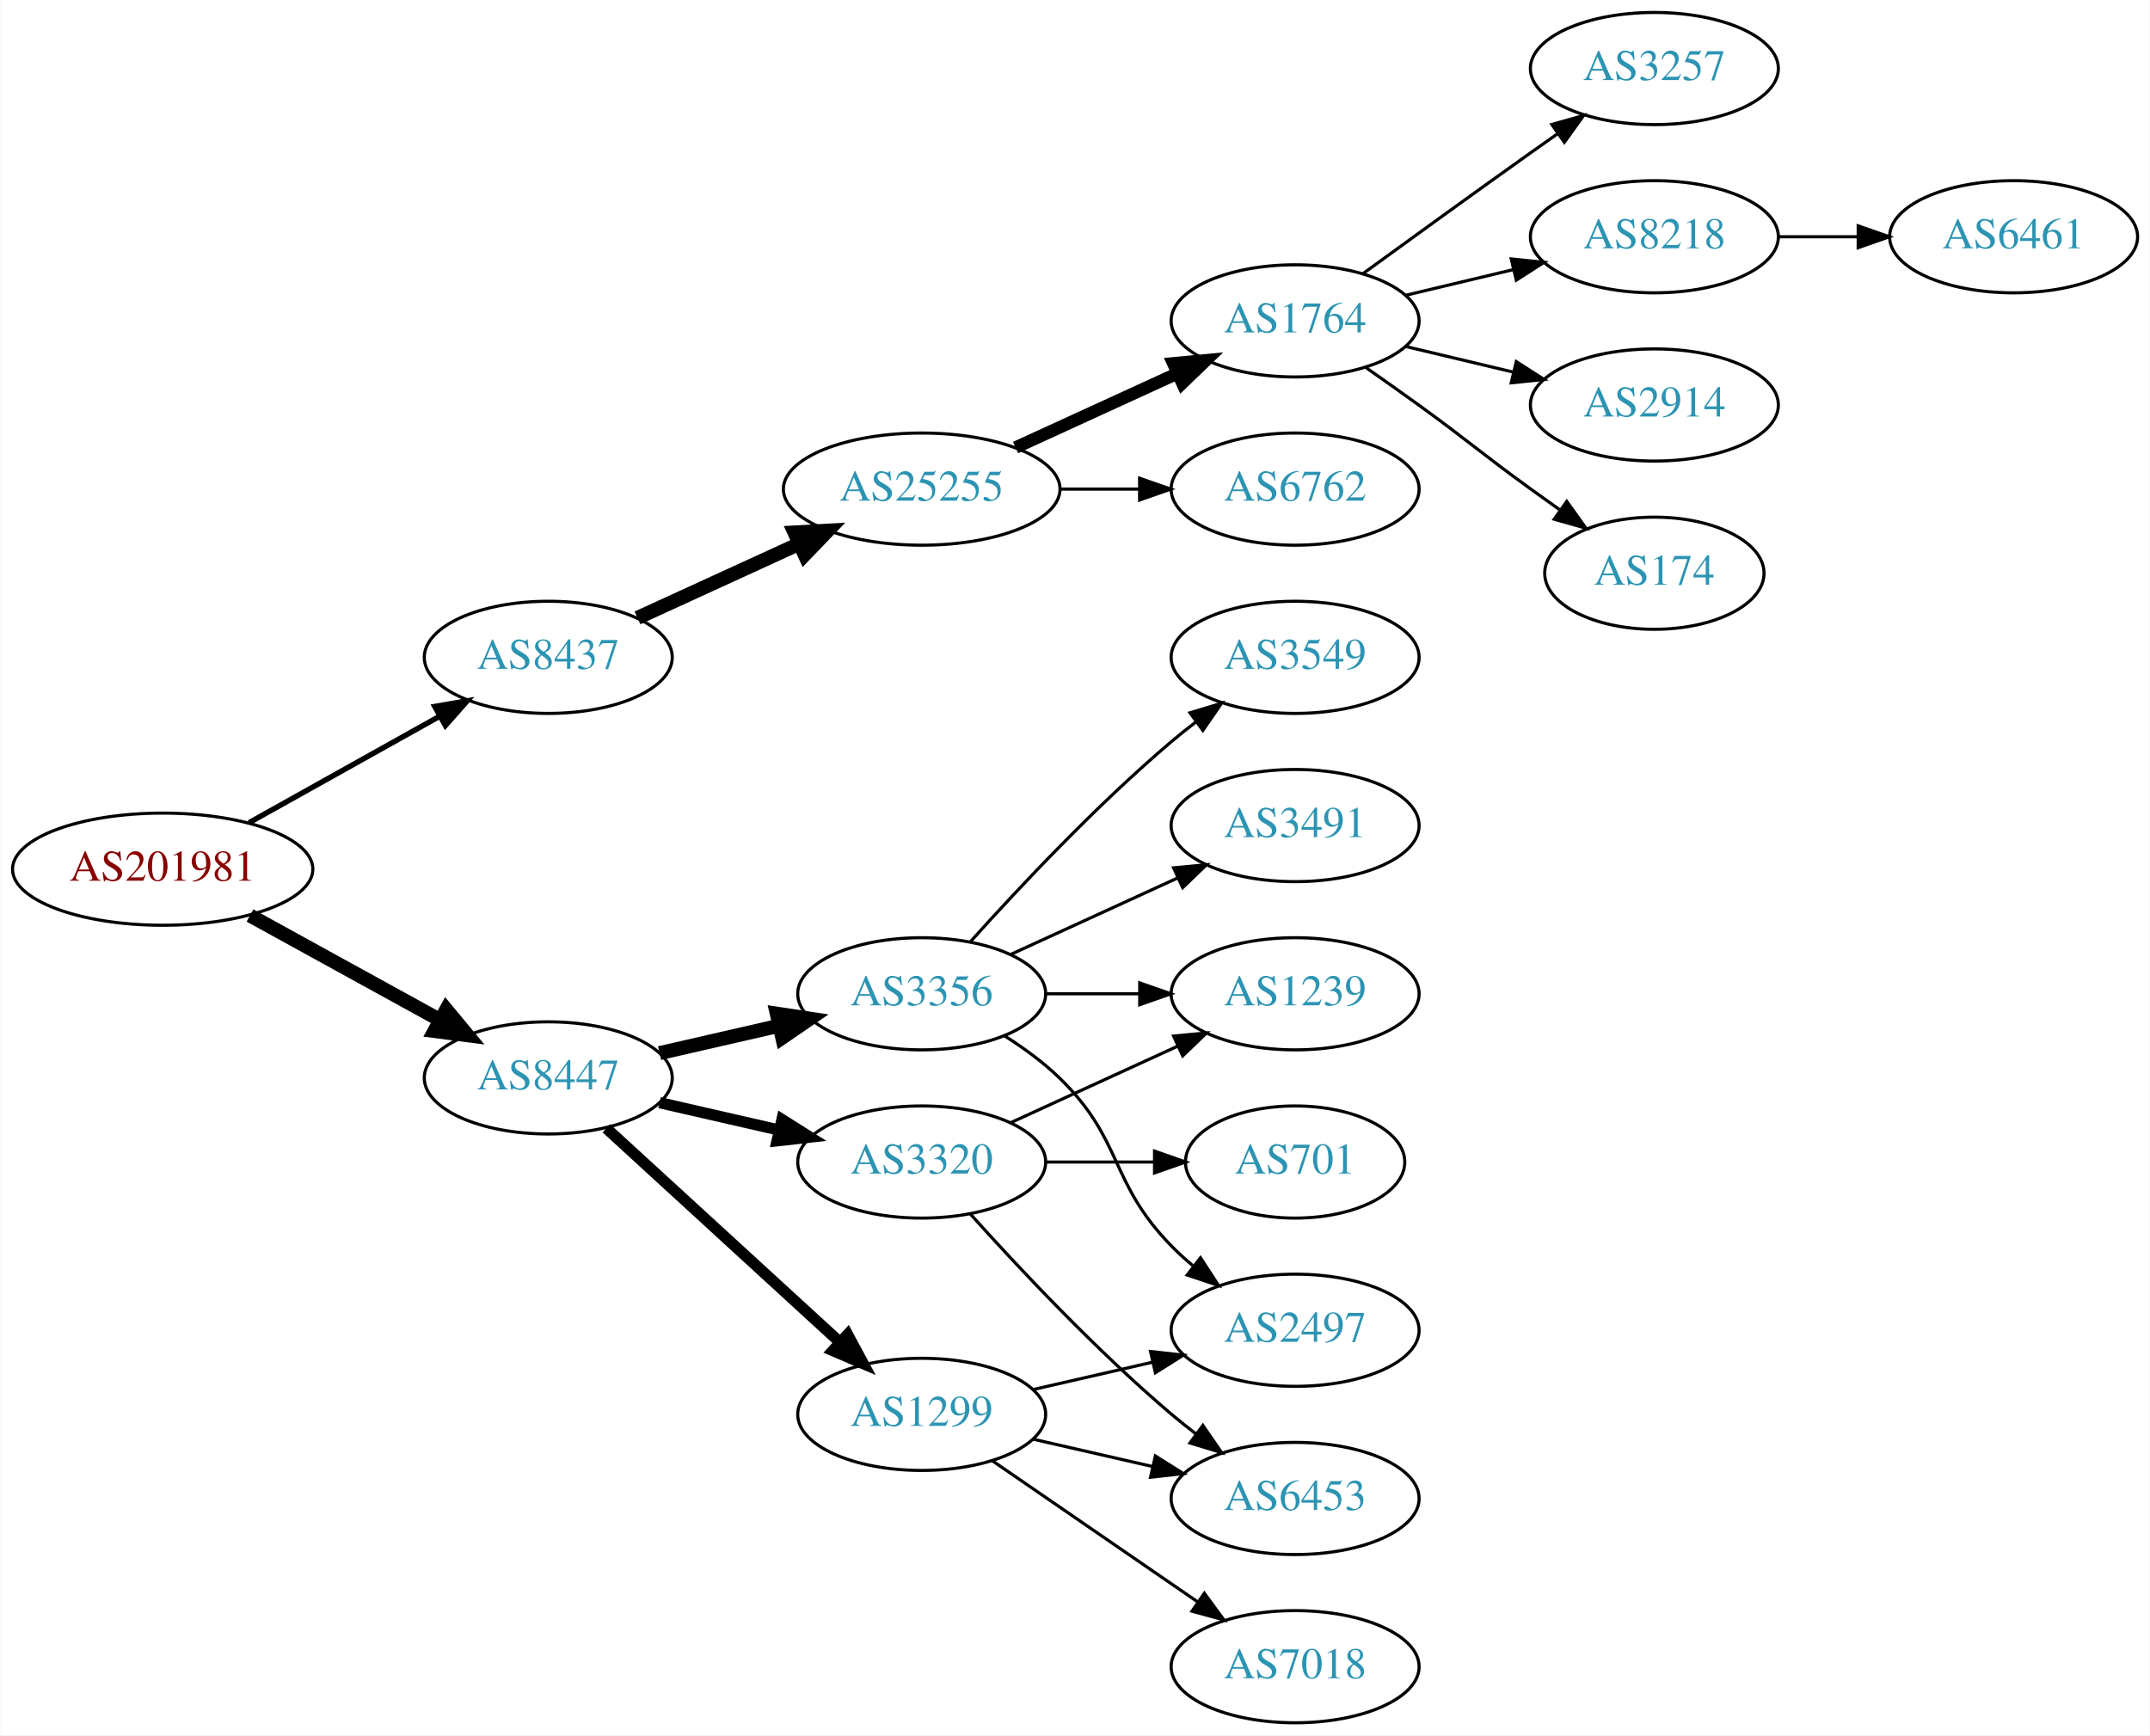
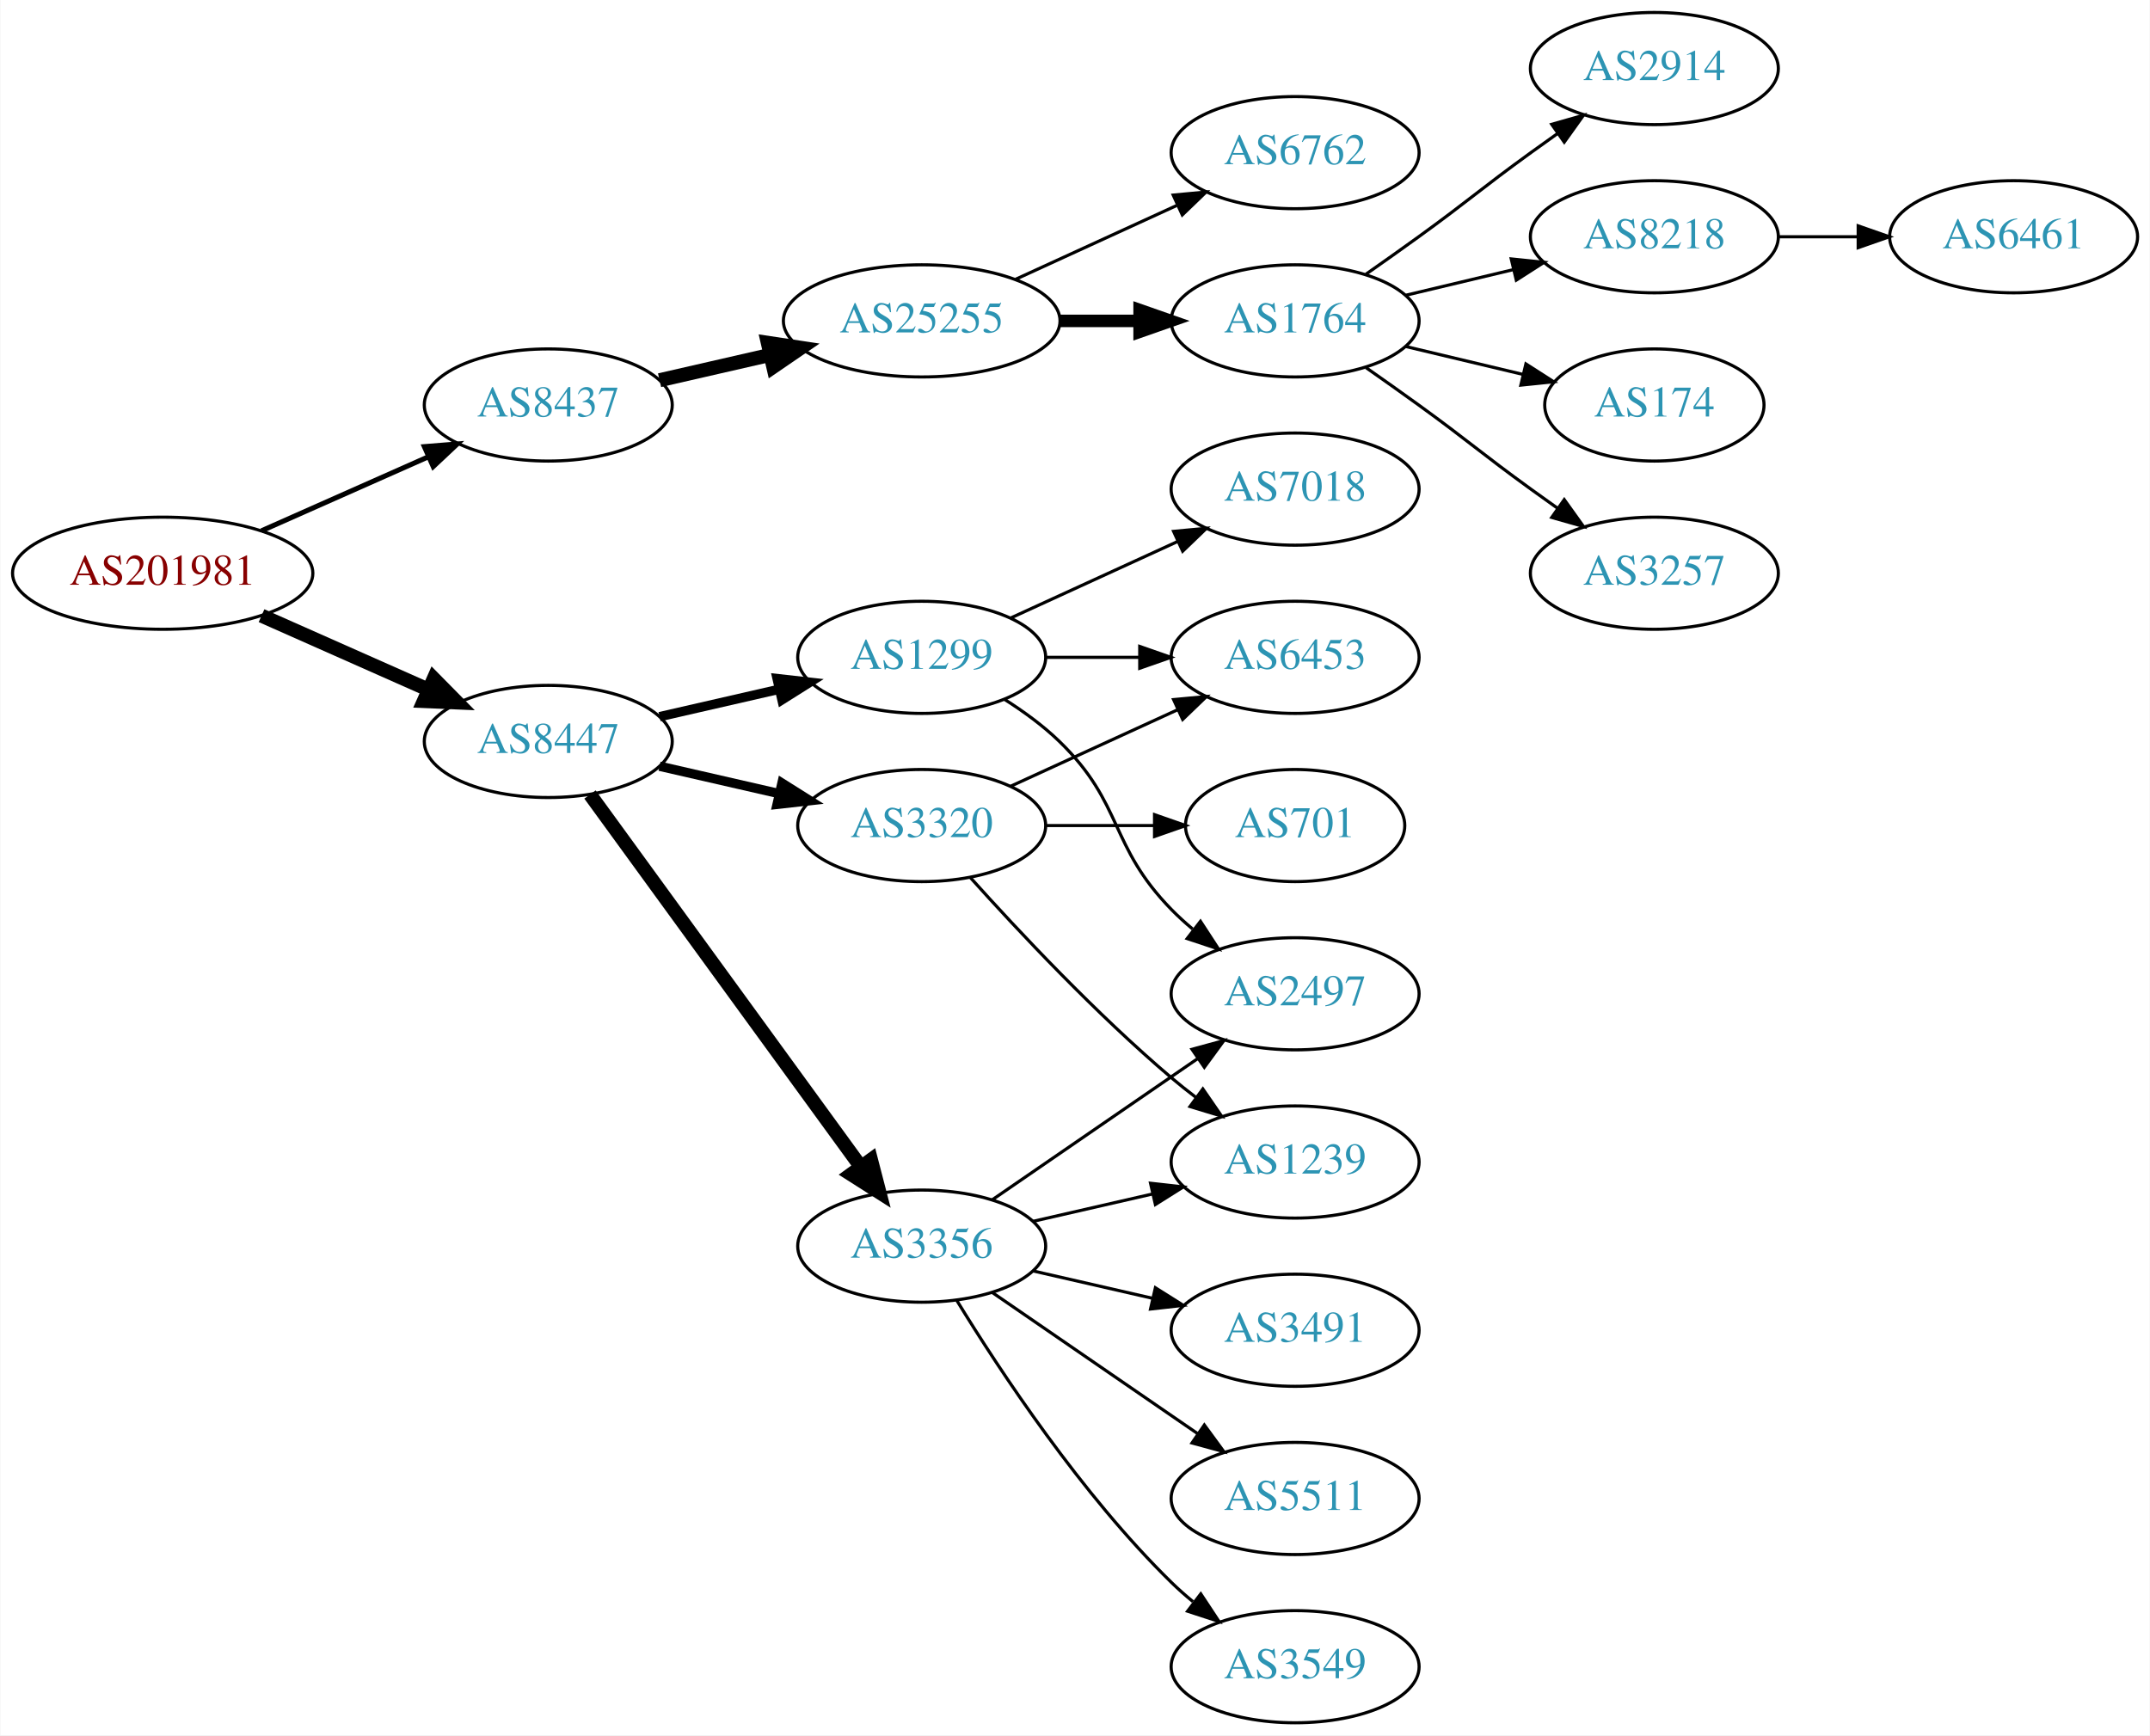
<svg xmlns="http://www.w3.org/2000/svg" xmlns:xlink="http://www.w3.org/1999/xlink" width="690pt" height="557pt" viewBox="0.00 0.00 689.76 557.00">
  <g id="graph0" class="graph" transform="scale(1 1) rotate(0) translate(4 553)">
    <polygon fill="white" stroke="none" points="-4,4 -4,-553 685.755,-553 685.755,4 -4,4" />
    <g id="node1" class="node">
      <g id="a_node1">
        <a xlink:href="/asn/201981" xlink:title="AS201981 ~ Meusburger Georg GmbH &amp; Co KG [AT]">
-           <ellipse fill="#ffffff" stroke="black" cx="48.096" cy="-274" rx="48.192" ry="18" />
-           <text text-anchor="middle" x="48.096" y="-270.3" font-family="Times,serif" font-size="14.00" fill="#880000">AS201981</text>
+           <ellipse fill="#ffffff" stroke="black" cx="48.096" cy="-369" rx="48.192" ry="18" />
+           <text text-anchor="middle" x="48.096" y="-365.3" font-family="Times,serif" font-size="14.00" fill="#880000">AS201981</text>
        </a>
      </g>
    </g>
    <g id="node2" class="node">
      <g id="a_node2">
        <a xlink:href="/asn/8437" xlink:title="AS8437 ~ Hutchison Drei Austria GmbH [AT]">
-           <ellipse fill="#ffffff" stroke="black" cx="171.838" cy="-342" rx="39.794" ry="18" />
-           <text text-anchor="middle" x="171.838" y="-338.3" font-family="Times,serif" font-size="14.00" fill="#2c94b3">AS8437</text>
+           <ellipse fill="#ffffff" stroke="black" cx="171.838" cy="-423" rx="39.794" ry="18" />
+           <text text-anchor="middle" x="171.838" y="-419.3" font-family="Times,serif" font-size="14.00" fill="#2c94b3">AS8437</text>
        </a>
      </g>
    </g>
    <g id="edge1" class="edge">
-       <path fill="none" stroke="black" stroke-width="1.731" d="M75.813,-288.923C93.819,-298.981 117.721,-312.331 137.048,-323.126" />
-       <polygon fill="black" stroke="black" stroke-width="1.731" points="135.407,-326.219 145.845,-328.04 138.821,-320.108 135.407,-326.219" />
+       <path fill="none" stroke="black" stroke-width="1.607" d="M79.816,-382.626C96.101,-389.85 116.238,-398.781 133.427,-406.406" />
+       <polygon fill="black" stroke="black" stroke-width="1.607" points="132.07,-409.633 142.631,-410.488 134.909,-403.234 132.07,-409.633" />
    </g>
    <g id="node3" class="node">
      <g id="a_node3">
        <a xlink:href="/asn/8447" xlink:title="AS8447 ~ A1 Telekom Austria AG [AT]">
-           <ellipse fill="#ffffff" stroke="black" cx="171.838" cy="-207" rx="39.794" ry="18" />
-           <text text-anchor="middle" x="171.838" y="-203.3" font-family="Times,serif" font-size="14.00" fill="#2c94b3">AS8447</text>
+           <ellipse fill="#ffffff" stroke="black" cx="171.838" cy="-315" rx="39.794" ry="18" />
+           <text text-anchor="middle" x="171.838" y="-311.3" font-family="Times,serif" font-size="14.00" fill="#2c94b3">AS8447</text>
        </a>
      </g>
    </g>
    <g id="edge2" class="edge">
-       <path fill="none" stroke="black" stroke-width="4.5" d="M76.114,-259.131C94.054,-249.258 117.746,-236.219 136.947,-225.652" />
-       <polygon fill="black" stroke="black" stroke-width="4.5" points="139.105,-228.958 145.968,-220.687 135.308,-222.059 139.105,-228.958" />
+       <path fill="none" stroke="black" stroke-width="4.5" d="M79.816,-355.374C96.101,-348.15 116.238,-339.219 133.427,-331.594" />
+       <polygon fill="black" stroke="black" stroke-width="4.5" points="135.086,-335.166 142.631,-327.512 131.893,-327.967 135.086,-335.166" />
    </g>
    <g id="node4" class="node">
      <g id="a_node4">
        <a xlink:href="/asn/25255" xlink:title="AS25255 ~ ==&gt; TELE2 AUSTRIA &lt;== [AT]">
-           <ellipse fill="#ffffff" stroke="black" cx="291.681" cy="-396" rx="44.393" ry="18" />
-           <text text-anchor="middle" x="291.681" y="-392.3" font-family="Times,serif" font-size="14.00" fill="#2c94b3">AS25255</text>
+           <ellipse fill="#ffffff" stroke="black" cx="291.681" cy="-450" rx="44.393" ry="18" />
+           <text text-anchor="middle" x="291.681" y="-446.3" font-family="Times,serif" font-size="14.00" fill="#2c94b3">AS25255</text>
        </a>
      </g>
    </g>
    <g id="edge3" class="edge">
-       <path fill="none" stroke="black" stroke-width="4.5" d="M200.467,-354.661C215.965,-361.762 235.531,-370.728 252.478,-378.494" />
-       <polygon fill="black" stroke="black" stroke-width="4.5" points="250.849,-382.079 261.58,-382.665 254.13,-374.92 250.849,-382.079" />
+       <path fill="none" stroke="black" stroke-width="4.5" d="M207.557,-430.955C218.696,-433.507 231.231,-436.379 243.124,-439.104" />
+       <polygon fill="black" stroke="black" stroke-width="4.5" points="242.291,-442.953 252.918,-441.348 244.05,-435.276 242.291,-442.953" />
    </g>
    <g id="node12" class="node">
      <g id="a_node12">
        <a xlink:href="/asn/3356" xlink:title="AS3356 ~ Level 3 Parent, LLC [US]">
-           <ellipse fill="#ffffff" stroke="black" cx="291.681" cy="-234" rx="39.794" ry="18" />
-           <text text-anchor="middle" x="291.681" y="-230.3" font-family="Times,serif" font-size="14.00" fill="#2c94b3">AS3356</text>
+           <ellipse fill="#ffffff" stroke="black" cx="291.681" cy="-153" rx="39.794" ry="18" />
+           <text text-anchor="middle" x="291.681" y="-149.3" font-family="Times,serif" font-size="14.00" fill="#2c94b3">AS3356</text>
        </a>
      </g>
    </g>
    <g id="edge11" class="edge">
-       <path fill="none" stroke="black" stroke-width="4.5" d="M207.557,-214.955C219.557,-217.704 233.178,-220.825 245.871,-223.733" />
-       <polygon fill="black" stroke="black" stroke-width="4.5" points="245.175,-227.613 255.802,-226.009 246.934,-219.937 245.175,-227.613" />
+       <path fill="none" stroke="black" stroke-width="4.5" d="M185.226,-297.969C205.948,-269.483 247.752,-212.015 272.039,-178.626" />
+       <polygon fill="black" stroke="black" stroke-width="4.5" points="275.405,-180.693 278.103,-170.29 269.037,-176.061 275.405,-180.693" />
    </g>
    <g id="node13" class="node">
      <g id="a_node13">
        <a xlink:href="/asn/1299" xlink:title="AS1299 ~ Telia Carrier [EU]">
-           <ellipse fill="#ffffff" stroke="black" cx="291.681" cy="-99" rx="39.794" ry="18" />
-           <text text-anchor="middle" x="291.681" y="-95.3" font-family="Times,serif" font-size="14.00" fill="#2c94b3">AS1299</text>
+           <ellipse fill="#ffffff" stroke="black" cx="291.681" cy="-342" rx="39.794" ry="18" />
+           <text text-anchor="middle" x="291.681" y="-338.3" font-family="Times,serif" font-size="14.00" fill="#2c94b3">AS1299</text>
        </a>
      </g>
    </g>
    <g id="edge12" class="edge">
-       <path fill="none" stroke="black" stroke-width="3.6" d="M190.48,-190.831C210.353,-172.618 242.815,-142.867 265.384,-122.183" />
-       <polygon fill="black" stroke="black" stroke-width="3.6" points="267.91,-124.616 272.918,-115.279 263.181,-119.455 267.91,-124.616" />
+       <path fill="none" stroke="black" stroke-width="3" d="M207.557,-322.955C219.557,-325.704 233.178,-328.825 245.871,-331.733" />
+       <polygon fill="black" stroke="black" stroke-width="3" points="245.273,-335.187 255.802,-334.009 246.836,-328.364 245.273,-335.187" />
    </g>
    <g id="node14" class="node">
      <g id="a_node14">
        <a xlink:href="/asn/3320" xlink:title="AS3320 ~ DTAG [DE]">
-           <ellipse fill="#ffffff" stroke="black" cx="291.681" cy="-180" rx="39.794" ry="18" />
-           <text text-anchor="middle" x="291.681" y="-176.3" font-family="Times,serif" font-size="14.00" fill="#2c94b3">AS3320</text>
+           <ellipse fill="#ffffff" stroke="black" cx="291.681" cy="-288" rx="39.794" ry="18" />
+           <text text-anchor="middle" x="291.681" y="-284.3" font-family="Times,serif" font-size="14.00" fill="#2c94b3">AS3320</text>
        </a>
      </g>
    </g>
    <g id="edge13" class="edge">
-       <path fill="none" stroke="black" stroke-width="3.6" d="M207.557,-199.045C219.557,-196.296 233.178,-193.175 245.871,-190.267" />
-       <polygon fill="black" stroke="black" stroke-width="3.6" points="246.836,-193.636 255.802,-187.991 245.273,-186.813 246.836,-193.636" />
+       <path fill="none" stroke="black" stroke-width="3" d="M207.557,-307.045C219.557,-304.296 233.178,-301.175 245.871,-298.267" />
+       <polygon fill="black" stroke="black" stroke-width="3" points="246.836,-301.636 255.802,-295.991 245.273,-294.813 246.836,-301.636" />
    </g>
    <g id="node5" class="node">
      <g id="a_node5">
+         <a xlink:href="/asn/6762" xlink:title="AS6762 ~ TELECOM ITALIA SPARKLE S.p.A. [IT]">
+           <ellipse fill="#ffffff" stroke="black" cx="411.523" cy="-504" rx="39.794" ry="18" />
+           <text text-anchor="middle" x="411.523" y="-500.3" font-family="Times,serif" font-size="14.00" fill="#2c94b3">AS6762</text>
+         </a>
+       </g>
+     </g>
+     <g id="edge4" class="edge">
+       <path fill="none" stroke="black" d="M321.81,-463.348C337.421,-470.502 356.819,-479.391 373.491,-487.03" />
+       <polygon fill="black" stroke="black" points="372.394,-490.378 382.943,-491.362 375.31,-484.014 372.394,-490.378" />
+     </g>
+     <g id="node6" class="node">
+       <g id="a_node6">
        <a xlink:href="/asn/1764" xlink:title="AS1764 ~ NEXTLAYER-AS [AT]">
          <ellipse fill="#ffffff" stroke="black" cx="411.523" cy="-450" rx="39.794" ry="18" />
          <text text-anchor="middle" x="411.523" y="-446.3" font-family="Times,serif" font-size="14.00" fill="#2c94b3">AS1764</text>
        </a>
      </g>
    </g>
-     <g id="edge4" class="edge">
-       <path fill="none" stroke="black" stroke-width="4" d="M321.81,-409.348C337.421,-416.502 356.819,-425.391 373.491,-433.03" />
-       <polygon fill="black" stroke="black" stroke-width="4" points="372.394,-436.378 382.943,-437.362 375.31,-430.014 372.394,-436.378" />
-     </g>
-     <g id="node6" class="node">
-       <g id="a_node6">
-         <a xlink:href="/asn/6762" xlink:title="AS6762 ~ TELECOM ITALIA SPARKLE S.p.A. [IT]">
-           <ellipse fill="#ffffff" stroke="black" cx="411.523" cy="-396" rx="39.794" ry="18" />
-           <text text-anchor="middle" x="411.523" y="-392.3" font-family="Times,serif" font-size="14.00" fill="#2c94b3">AS6762</text>
-         </a>
-       </g>
-     </g>
    <g id="edge5" class="edge">
-       <path fill="none" stroke="black" d="M335.892,-396C344.204,-396 352.967,-396 361.449,-396" />
-       <polygon fill="black" stroke="black" points="361.608,-399.5 371.608,-396 361.608,-392.5 361.608,-399.5" />
+       <path fill="none" stroke="black" stroke-width="4" d="M335.892,-450C344.204,-450 352.967,-450 361.449,-450" />
+       <polygon fill="black" stroke="black" stroke-width="4" points="361.608,-453.5 371.608,-450 361.608,-446.5 361.608,-453.5" />
    </g>
    <g id="node7" class="node">
      <g id="a_node7">
-         <a xlink:href="/asn/3257" xlink:title="AS3257 ~ GTT [DE]">
+         <a xlink:href="/asn/2914" xlink:title="AS2914 ~ NTT America, Inc. [US]">
          <ellipse fill="#ffffff" stroke="black" cx="526.816" cy="-531" rx="39.794" ry="18" />
-           <text text-anchor="middle" x="526.816" y="-527.3" font-family="Times,serif" font-size="14.00" fill="#2c94b3">AS3257</text>
+           <text text-anchor="middle" x="526.816" y="-527.3" font-family="Times,serif" font-size="14.00" fill="#2c94b3">AS2914</text>
        </a>
      </g>
    </g>
    <g id="edge6" class="edge">
-       <path fill="none" stroke="black" d="M433.371,-465.222C448.305,-476.091 468.919,-491.025 487.17,-504 489.99,-506.005 492.933,-508.085 495.881,-510.159" />
-       <polygon fill="black" stroke="black" points="493.908,-513.05 504.106,-515.926 497.927,-507.319 493.908,-513.05" />
+       <path fill="none" stroke="black" d="M434.28,-465.009C439.815,-468.879 445.733,-473.064 451.17,-477 467.369,-488.729 470.97,-492.271 487.17,-504 489.973,-506.029 492.904,-508.125 495.845,-510.21" />
+       <polygon fill="black" stroke="black" points="493.867,-513.097 504.059,-515.991 497.896,-507.373 493.867,-513.097" />
    </g>
    <g id="node8" class="node">
      <g id="a_node8">
        <a xlink:href="/asn/8218" xlink:title="AS8218 ~ legacy Neotelecoms [FR]">
          <ellipse fill="#ffffff" stroke="black" cx="526.816" cy="-477" rx="39.794" ry="18" />
          <text text-anchor="middle" x="526.816" y="-473.3" font-family="Times,serif" font-size="14.00" fill="#2c94b3">AS8218</text>
        </a>
      </g>
    </g>
    <g id="edge7" class="edge">
      <path fill="none" stroke="black" d="M447.13,-458.248C458.002,-460.838 470.156,-463.735 481.598,-466.462" />
      <polygon fill="black" stroke="black" points="480.882,-469.889 491.421,-468.803 482.505,-463.08 480.882,-469.889" />
    </g>
    <g id="node9" class="node">
      <g id="a_node9">
-         <a xlink:href="/asn/2914" xlink:title="AS2914 ~ NTT America, Inc. [US]">
-           <ellipse fill="#ffffff" stroke="black" cx="526.816" cy="-423" rx="39.794" ry="18" />
-           <text text-anchor="middle" x="526.816" y="-419.3" font-family="Times,serif" font-size="14.00" fill="#2c94b3">AS2914</text>
+         <a xlink:href="/asn/174" xlink:title="AS174 ~ Cogent Communications [US]">
+           <ellipse fill="#ffffff" stroke="black" cx="526.816" cy="-423" rx="35.194" ry="18" />
+           <text text-anchor="middle" x="526.816" y="-419.3" font-family="Times,serif" font-size="14.00" fill="#2c94b3">AS174</text>
        </a>
      </g>
    </g>
    <g id="edge8" class="edge">
-       <path fill="none" stroke="black" d="M447.13,-441.752C458.002,-439.162 470.156,-436.265 481.598,-433.538" />
-       <polygon fill="black" stroke="black" points="482.505,-436.92 491.421,-431.197 480.882,-430.111 482.505,-436.92" />
+       <path fill="none" stroke="black" d="M447.13,-441.752C458.925,-438.942 472.229,-435.771 484.497,-432.847" />
+       <polygon fill="black" stroke="black" points="485.586,-436.186 494.502,-430.463 483.963,-429.376 485.586,-436.186" />
    </g>
    <g id="node10" class="node">
      <g id="a_node10">
-         <a xlink:href="/asn/174" xlink:title="AS174 ~ Cogent Communications [US]">
-           <ellipse fill="#ffffff" stroke="black" cx="526.816" cy="-369" rx="35.194" ry="18" />
-           <text text-anchor="middle" x="526.816" y="-365.3" font-family="Times,serif" font-size="14.00" fill="#2c94b3">AS174</text>
+         <a xlink:href="/asn/3257" xlink:title="AS3257 ~ GTT [DE]">
+           <ellipse fill="#ffffff" stroke="black" cx="526.816" cy="-369" rx="39.794" ry="18" />
+           <text text-anchor="middle" x="526.816" y="-365.3" font-family="Times,serif" font-size="14.00" fill="#2c94b3">AS3257</text>
        </a>
      </g>
    </g>
    <g id="edge9" class="edge">
-       <path fill="none" stroke="black" d="M434.28,-434.991C439.815,-431.121 445.733,-426.936 451.17,-423 467.369,-411.271 470.97,-407.729 487.17,-396 490.198,-393.807 493.377,-391.537 496.556,-389.287" />
-       <polygon fill="black" stroke="black" points="498.698,-392.059 504.866,-383.445 494.672,-386.333 498.698,-392.059" />
+       <path fill="none" stroke="black" d="M434.28,-434.991C439.815,-431.121 445.733,-426.936 451.17,-423 467.369,-411.271 470.97,-407.729 487.17,-396 489.973,-393.971 492.904,-391.875 495.845,-389.79" />
+       <polygon fill="black" stroke="black" points="497.896,-392.627 504.059,-384.009 493.867,-386.903 497.896,-392.627" />
    </g>
    <g id="node11" class="node">
      <g id="a_node11">
        <a xlink:href="/asn/6461" xlink:title="AS6461 ~ Zayo Bandwidth [US]">
          <ellipse fill="#ffffff" stroke="black" cx="642.109" cy="-477" rx="39.794" ry="18" />
          <text text-anchor="middle" x="642.109" y="-473.3" font-family="Times,serif" font-size="14.00" fill="#2c94b3">AS6461</text>
        </a>
      </g>
    </g>
    <g id="edge10" class="edge">
      <path fill="none" stroke="black" d="M566.488,-477C574.691,-477 583.455,-477 591.987,-477" />
      <polygon fill="black" stroke="black" points="592.227,-480.5 602.226,-477 592.226,-473.5 592.227,-480.5" />
    </g>
+     <g id="node15" class="node">
+       <g id="a_node15">
+         <a xlink:href="/asn/5511" xlink:title="AS5511 ~ Orange S.A. [FR]">
+           <ellipse fill="#ffffff" stroke="black" cx="411.523" cy="-72" rx="39.794" ry="18" />
+           <text text-anchor="middle" x="411.523" y="-68.3" font-family="Times,serif" font-size="14.00" fill="#2c94b3">AS5511</text>
+         </a>
+       </g>
+     </g>
+     <g id="edge14" class="edge">
+       <path fill="none" stroke="black" d="M314.295,-138.143C332.783,-125.435 359.597,-107.005 380.227,-92.825" />
+       <polygon fill="black" stroke="black" points="382.388,-95.586 388.647,-87.037 378.423,-89.817 382.388,-95.586" />
+     </g>
    <g id="node16" class="node">
      <g id="a_node16">
-         <a xlink:href="/asn/2497" xlink:title="AS2497 ~ Internet Initiative Japan Inc. [JP]">
+         <a xlink:href="/asn/3491" xlink:title="AS3491 ~ PCCW Global, Inc. [US]">
          <ellipse fill="#ffffff" stroke="black" cx="411.523" cy="-126" rx="39.794" ry="18" />
-           <text text-anchor="middle" x="411.523" y="-122.3" font-family="Times,serif" font-size="14.00" fill="#2c94b3">AS2497</text>
-         </a>
-       </g>
-     </g>
-     <g id="edge20" class="edge">
-       <path fill="none" stroke="black" d="M318.21,-220.538C324.372,-216.638 330.674,-212.052 335.877,-207 356.57,-186.906 351.704,-173.617 371.877,-153 373.969,-150.861 376.253,-148.782 378.63,-146.79" />
-       <polygon fill="black" stroke="black" points="381.148,-149.268 386.929,-140.389 376.873,-143.725 381.148,-149.268" />
+           <text text-anchor="middle" x="411.523" y="-122.3" font-family="Times,serif" font-size="14.00" fill="#2c94b3">AS3491</text>
+         </a>
+       </g>
+     </g>
+     <g id="edge15" class="edge">
+       <path fill="none" stroke="black" d="M327.4,-145.045C339.4,-142.296 353.021,-139.175 365.713,-136.267" />
+       <polygon fill="black" stroke="black" points="366.679,-139.636 375.645,-133.991 365.116,-132.813 366.679,-139.636" />
+     </g>
+     <g id="node17" class="node">
+       <g id="a_node17">
+         <a xlink:href="/asn/3549" xlink:title="AS3549 ~ Level 3 Parent, LLC [US]">
+           <ellipse fill="#ffffff" stroke="black" cx="411.523" cy="-18" rx="39.794" ry="18" />
+           <text text-anchor="middle" x="411.523" y="-14.3" font-family="Times,serif" font-size="14.00" fill="#2c94b3">AS3549</text>
+         </a>
+       </g>
+     </g>
+     <g id="edge16" class="edge">
+       <path fill="none" stroke="black" d="M302.946,-135.56C316.755,-113.009 342.944,-73.278 371.877,-45 374.017,-42.908 376.334,-40.863 378.734,-38.895" />
+       <polygon fill="black" stroke="black" points="381.244,-41.382 387.075,-32.536 377.001,-35.815 381.244,-41.382" />
    </g>
    <g id="node18" class="node">
      <g id="a_node18">
-         <a xlink:href="/asn/3549" xlink:title="AS3549 ~ Level 3 Parent, LLC [US]">
-           <ellipse fill="#ffffff" stroke="black" cx="411.523" cy="-342" rx="39.794" ry="18" />
-           <text text-anchor="middle" x="411.523" y="-338.3" font-family="Times,serif" font-size="14.00" fill="#2c94b3">AS3549</text>
+         <a xlink:href="/asn/2497" xlink:title="AS2497 ~ Internet Initiative Japan Inc. [JP]">
+           <ellipse fill="#ffffff" stroke="black" cx="411.523" cy="-234" rx="39.794" ry="18" />
+           <text text-anchor="middle" x="411.523" y="-230.3" font-family="Times,serif" font-size="14.00" fill="#2c94b3">AS2497</text>
        </a>
      </g>
    </g>
    <g id="edge17" class="edge">
-       <path fill="none" stroke="black" d="M307.327,-250.725C322.627,-267.765 347.725,-294.523 371.877,-315 374.374,-317.117 377.034,-319.232 379.746,-321.293" />
-       <polygon fill="black" stroke="black" points="377.782,-324.194 387.922,-327.266 381.912,-318.541 377.782,-324.194" />
+       <path fill="none" stroke="black" d="M314.295,-167.857C332.783,-180.565 359.597,-198.995 380.227,-213.175" />
+       <polygon fill="black" stroke="black" points="378.423,-216.183 388.647,-218.963 382.388,-210.414 378.423,-216.183" />
    </g>
    <g id="node19" class="node">
      <g id="a_node19">
-         <a xlink:href="/asn/3491" xlink:title="AS3491 ~ PCCW Global, Inc. [US]">
-           <ellipse fill="#ffffff" stroke="black" cx="411.523" cy="-288" rx="39.794" ry="18" />
-           <text text-anchor="middle" x="411.523" y="-284.3" font-family="Times,serif" font-size="14.00" fill="#2c94b3">AS3491</text>
+         <a xlink:href="/asn/1239" xlink:title="AS1239 ~ Sprint [US]">
+           <ellipse fill="#ffffff" stroke="black" cx="411.523" cy="-180" rx="39.794" ry="18" />
+           <text text-anchor="middle" x="411.523" y="-176.3" font-family="Times,serif" font-size="14.00" fill="#2c94b3">AS1239</text>
        </a>
      </g>
    </g>
    <g id="edge18" class="edge">
-       <path fill="none" stroke="black" d="M320.309,-246.661C336.266,-253.973 356.537,-263.261 373.82,-271.181" />
-       <polygon fill="black" stroke="black" points="372.518,-274.435 383.067,-275.419 375.434,-268.071 372.518,-274.435" />
+       <path fill="none" stroke="black" d="M327.4,-160.955C339.4,-163.704 353.021,-166.825 365.713,-169.733" />
+       <polygon fill="black" stroke="black" points="365.116,-173.187 375.645,-172.009 366.679,-166.364 365.116,-173.187" />
+     </g>
+     <g id="edge23" class="edge">
+       <path fill="none" stroke="black" d="M318.21,-328.538C324.372,-324.638 330.674,-320.052 335.877,-315 356.57,-294.906 351.704,-281.617 371.877,-261 373.969,-258.861 376.253,-256.782 378.63,-254.79" />
+       <polygon fill="black" stroke="black" points="381.148,-257.268 386.929,-248.389 376.873,-251.725 381.148,-257.268" />
    </g>
    <g id="node20" class="node">
      <g id="a_node20">
-         <a xlink:href="/asn/1239" xlink:title="AS1239 ~ Sprint [US]">
-           <ellipse fill="#ffffff" stroke="black" cx="411.523" cy="-234" rx="39.794" ry="18" />
-           <text text-anchor="middle" x="411.523" y="-230.3" font-family="Times,serif" font-size="14.00" fill="#2c94b3">AS1239</text>
-         </a>
-       </g>
+         <a xlink:href="/asn/6453" xlink:title="AS6453 ~ TATA COMMUNICATIONS (AMERICA) INC [US]">
+           <ellipse fill="#ffffff" stroke="black" cx="411.523" cy="-342" rx="39.794" ry="18" />
+           <text text-anchor="middle" x="411.523" y="-338.3" font-family="Times,serif" font-size="14.00" fill="#2c94b3">AS6453</text>
+         </a>
+       </g>
+     </g>
+     <g id="edge22" class="edge">
+       <path fill="none" stroke="black" d="M331.593,-342C341.146,-342 351.496,-342 361.459,-342" />
+       <polygon fill="black" stroke="black" points="361.651,-345.5 371.651,-342 361.651,-338.5 361.651,-345.5" />
+     </g>
+     <g id="node22" class="node">
+       <g id="a_node22">
+         <a xlink:href="/asn/7018" xlink:title="AS7018 ~ AT&amp;T Services, Inc. [US]">
+           <ellipse fill="#ffffff" stroke="black" cx="411.523" cy="-396" rx="39.794" ry="18" />
+           <text text-anchor="middle" x="411.523" y="-392.3" font-family="Times,serif" font-size="14.00" fill="#2c94b3">AS7018</text>
+         </a>
+       </g>
+     </g>
+     <g id="edge24" class="edge">
+       <path fill="none" stroke="black" d="M320.309,-354.661C336.266,-361.973 356.537,-371.261 373.82,-379.181" />
+       <polygon fill="black" stroke="black" points="372.518,-382.435 383.067,-383.419 375.434,-376.071 372.518,-382.435" />
    </g>
    <g id="edge19" class="edge">
-       <path fill="none" stroke="black" d="M331.593,-234C341.146,-234 351.496,-234 361.459,-234" />
-       <polygon fill="black" stroke="black" points="361.651,-237.5 371.651,-234 361.651,-230.5 361.651,-237.5" />
-     </g>
-     <g id="node15" class="node">
-       <g id="a_node15">
-         <a xlink:href="/asn/7018" xlink:title="AS7018 ~ AT&amp;T Services, Inc. [US]">
-           <ellipse fill="#ffffff" stroke="black" cx="411.523" cy="-18" rx="39.794" ry="18" />
-           <text text-anchor="middle" x="411.523" y="-14.3" font-family="Times,serif" font-size="14.00" fill="#2c94b3">AS7018</text>
-         </a>
-       </g>
-     </g>
-     <g id="edge14" class="edge">
-       <path fill="none" stroke="black" d="M314.295,-84.143C332.783,-71.435 359.597,-53.005 380.227,-38.825" />
-       <polygon fill="black" stroke="black" points="382.388,-41.586 388.647,-33.037 378.423,-35.817 382.388,-41.586" />
-     </g>
-     <g id="edge15" class="edge">
-       <path fill="none" stroke="black" d="M327.4,-106.955C339.4,-109.704 353.021,-112.825 365.713,-115.733" />
-       <polygon fill="black" stroke="black" points="365.116,-119.187 375.645,-118.009 366.679,-112.364 365.116,-119.187" />
-     </g>
-     <g id="node17" class="node">
-       <g id="a_node17">
-         <a xlink:href="/asn/6453" xlink:title="AS6453 ~ TATA COMMUNICATIONS (AMERICA) INC [US]">
-           <ellipse fill="#ffffff" stroke="black" cx="411.523" cy="-72" rx="39.794" ry="18" />
-           <text text-anchor="middle" x="411.523" y="-68.3" font-family="Times,serif" font-size="14.00" fill="#2c94b3">AS6453</text>
-         </a>
-       </g>
-     </g>
-     <g id="edge16" class="edge">
-       <path fill="none" stroke="black" d="M327.4,-91.045C339.4,-88.296 353.021,-85.175 365.713,-82.267" />
-       <polygon fill="black" stroke="black" points="366.679,-85.636 375.645,-79.991 365.116,-78.813 366.679,-85.636" />
-     </g>
-     <g id="edge21" class="edge">
-       <path fill="none" stroke="black" d="M307.327,-163.275C322.627,-146.235 347.725,-119.477 371.877,-99 374.374,-96.883 377.034,-94.768 379.746,-92.707" />
-       <polygon fill="black" stroke="black" points="381.912,-95.459 387.922,-86.734 377.782,-89.806 381.912,-95.459" />
-     </g>
-     <g id="edge23" class="edge">
-       <path fill="none" stroke="black" d="M320.309,-192.661C336.266,-199.973 356.537,-209.261 373.82,-217.181" />
-       <polygon fill="black" stroke="black" points="372.518,-220.435 383.067,-221.419 375.434,-214.071 372.518,-220.435" />
+       <path fill="none" stroke="black" d="M307.327,-271.275C322.627,-254.235 347.725,-227.477 371.877,-207 374.374,-204.883 377.034,-202.768 379.746,-200.707" />
+       <polygon fill="black" stroke="black" points="381.912,-203.459 387.922,-194.734 377.782,-197.806 381.912,-203.459" />
+     </g>
+     <g id="edge20" class="edge">
+       <path fill="none" stroke="black" d="M320.309,-300.661C336.266,-307.973 356.537,-317.261 373.82,-325.181" />
+       <polygon fill="black" stroke="black" points="372.518,-328.435 383.067,-329.419 375.434,-322.071 372.518,-328.435" />
    </g>
    <g id="node21" class="node">
      <g id="a_node21">
        <a xlink:href="/asn/701" xlink:title="AS701 ~ UUNET [US]">
-           <ellipse fill="#ffffff" stroke="black" cx="411.523" cy="-180" rx="35.194" ry="18" />
-           <text text-anchor="middle" x="411.523" y="-176.3" font-family="Times,serif" font-size="14.00" fill="#2c94b3">AS701</text>
-         </a>
-       </g>
-     </g>
-     <g id="edge22" class="edge">
-       <path fill="none" stroke="black" d="M331.593,-180C342.68,-180 354.839,-180 366.222,-180" />
-       <polygon fill="black" stroke="black" points="366.404,-183.5 376.404,-180 366.403,-176.5 366.404,-183.5" />
+           <ellipse fill="#ffffff" stroke="black" cx="411.523" cy="-288" rx="35.194" ry="18" />
+           <text text-anchor="middle" x="411.523" y="-284.3" font-family="Times,serif" font-size="14.00" fill="#2c94b3">AS701</text>
+         </a>
+       </g>
+     </g>
+     <g id="edge21" class="edge">
+       <path fill="none" stroke="black" d="M331.593,-288C342.68,-288 354.839,-288 366.222,-288" />
+       <polygon fill="black" stroke="black" points="366.404,-291.5 376.404,-288 366.403,-284.5 366.404,-291.5" />
    </g>
  </g>
</svg>
